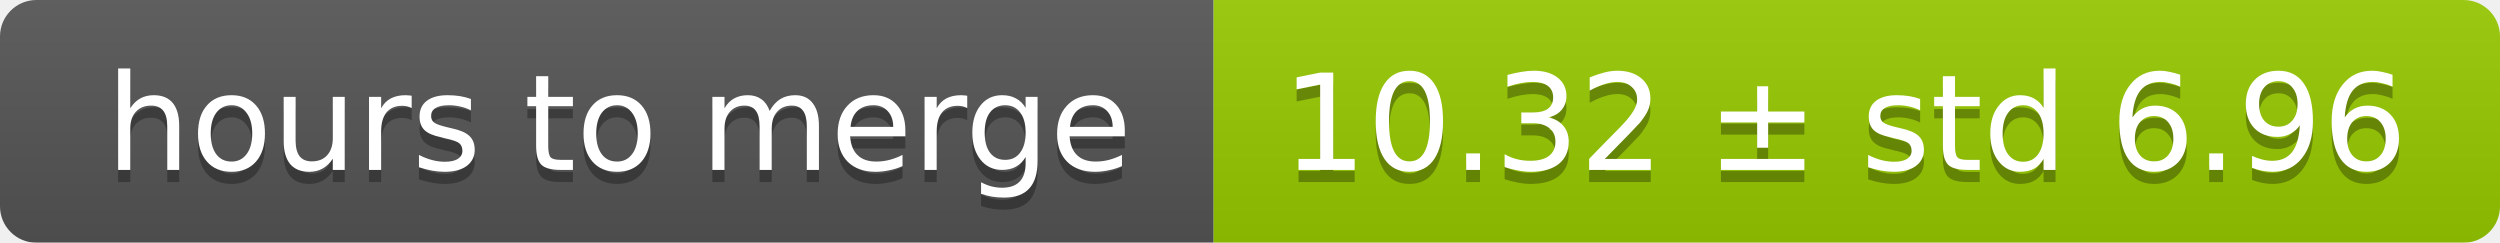
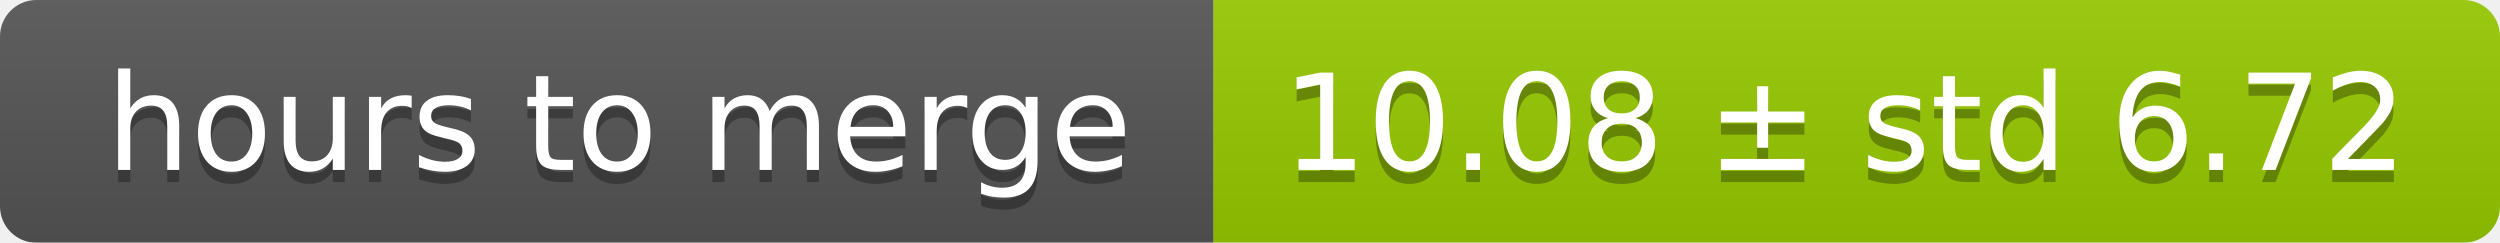
<svg xmlns="http://www.w3.org/2000/svg" width="206" height="20">
  <linearGradient id="smooth" x2="0" y2="100%">
    <stop offset="0" stop-color="#bbb" stop-opacity=".1" />
    <stop offset="1" stop-opacity=".1" />
  </linearGradient>
  <mask id="round">
    <rect width="206" height="20" rx="3" fill="#fff" />
  </mask>
  <g mask="url(#round)">
    <rect width="100" height="20" fill="#555" />
    <rect x="100" width="106" height="20" fill="#97ca00" />
    <rect width="206" height="20" fill="url(#smooth)" />
  </g>
  <g fill="#fff" text-anchor="middle" font-family="DejaVu Sans,Verdana,Geneva,sans-serif" font-size="11">
    <text x="51" y="15" fill="#010101" fill-opacity=".3">hours to merge</text>
    <text x="51" y="14">hours to merge</text>
-     <text x="152" y="15" fill="#010101" fill-opacity=".3">10.32 ± std 6.96</text>
-     <text x="152" y="14">10.32 ± std 6.96</text>
+     <text x="152" y="15" fill="#010101" fill-opacity=".3">10.08 ± std 6.72</text>
+     <text x="152" y="14">10.08 ± std 6.72</text>
  </g>
</svg>
